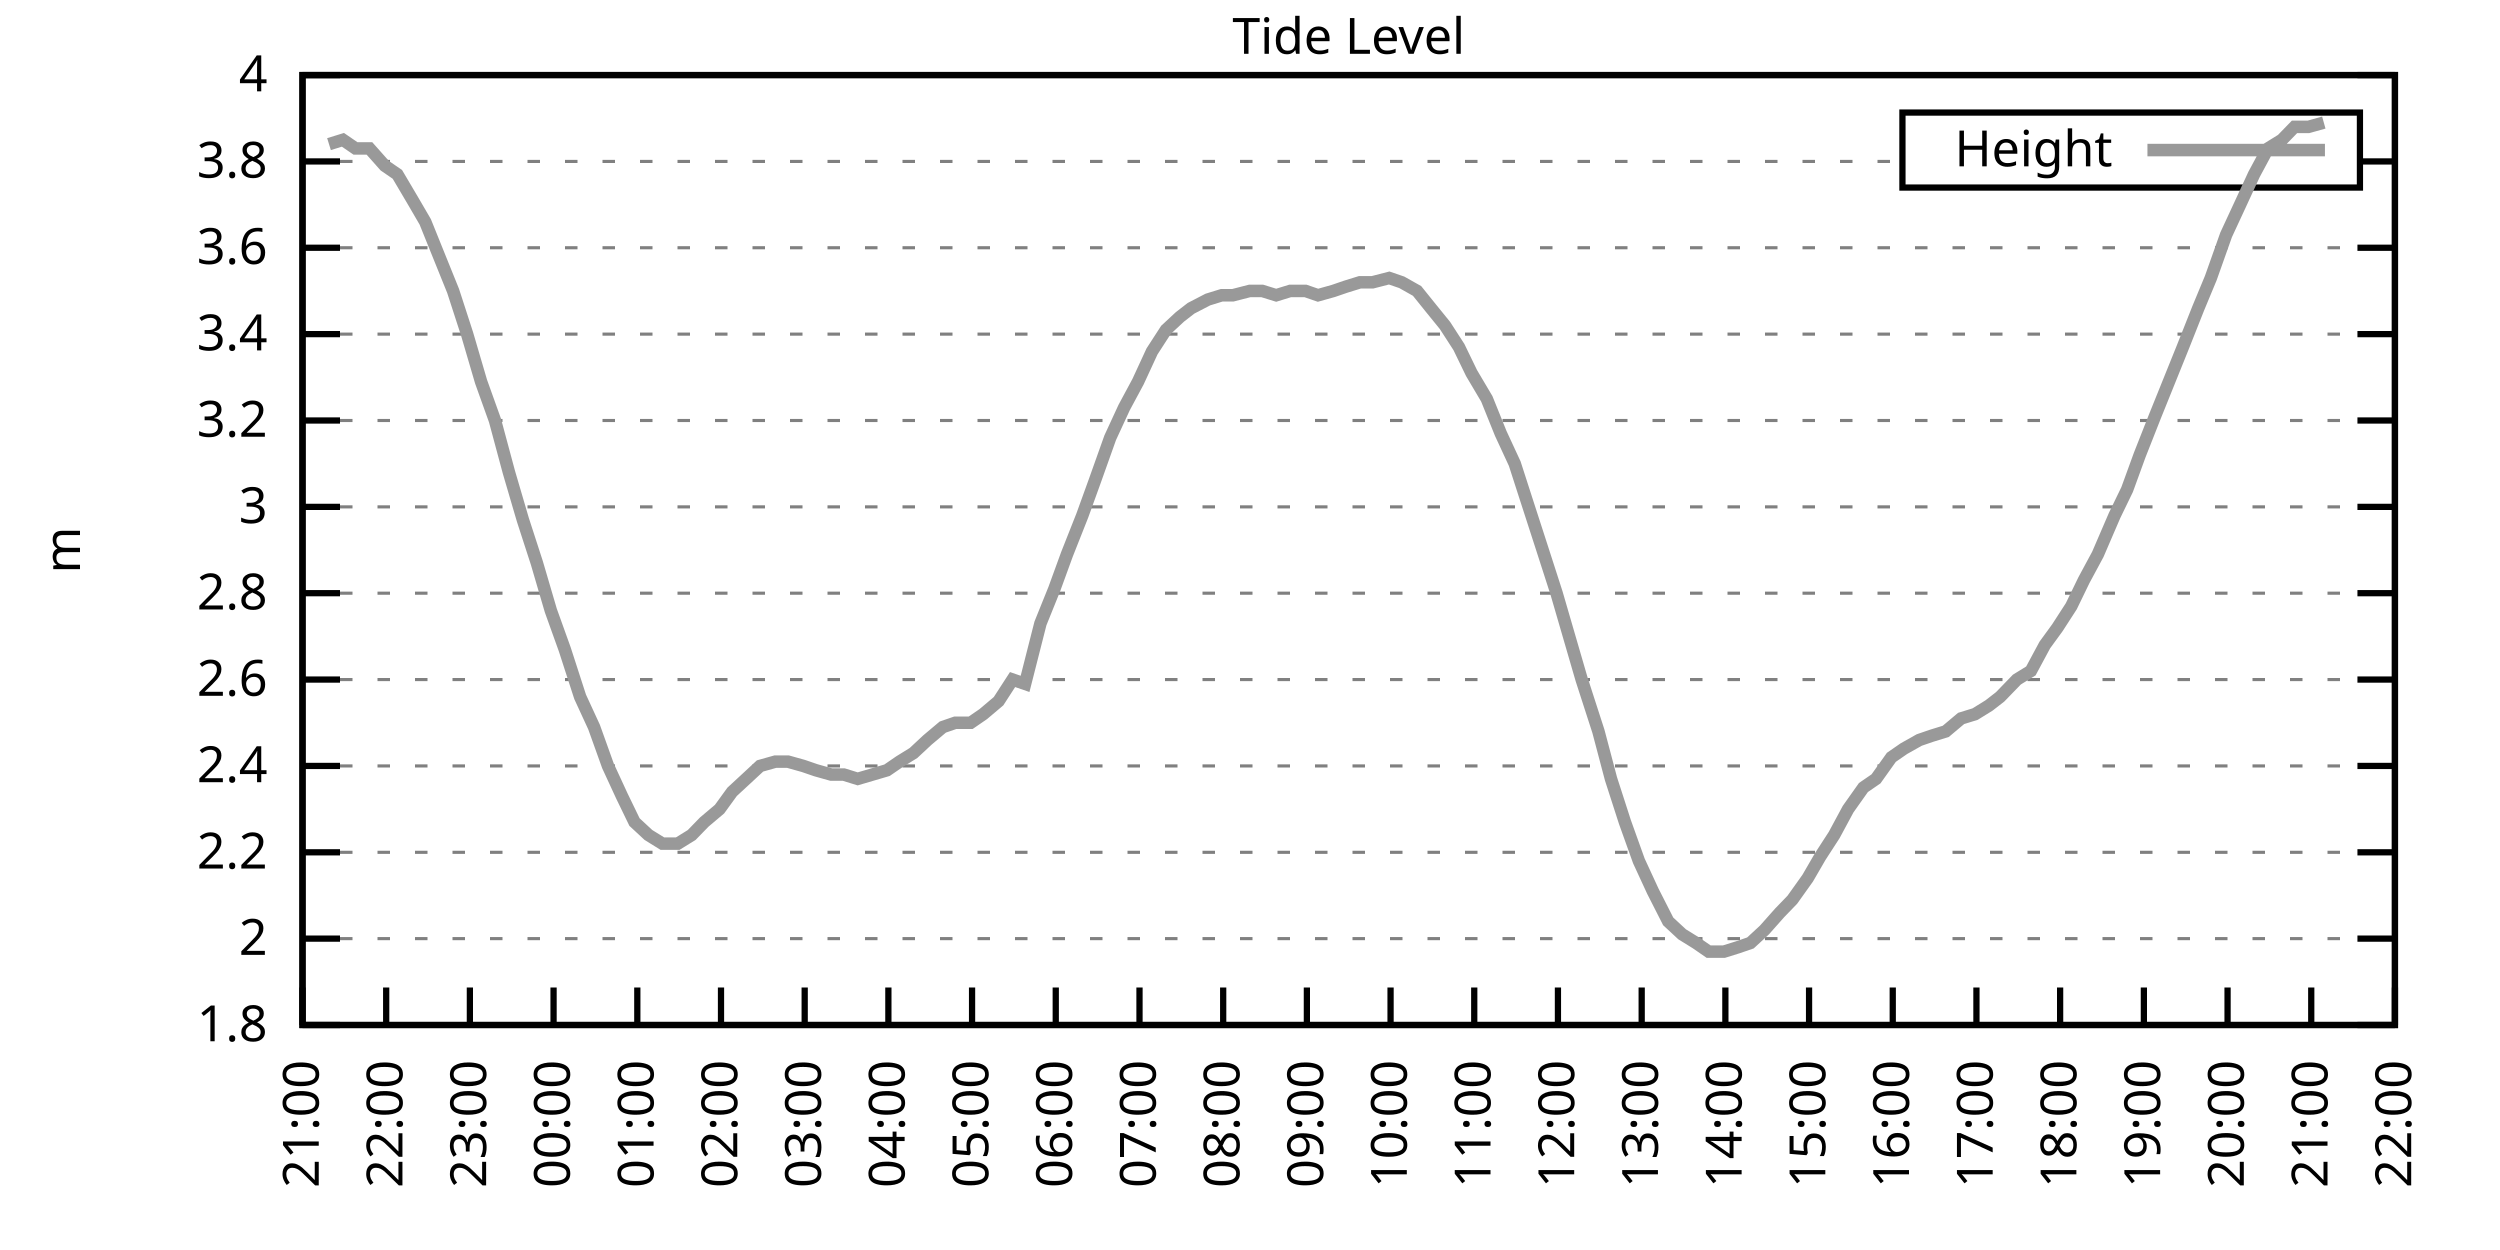
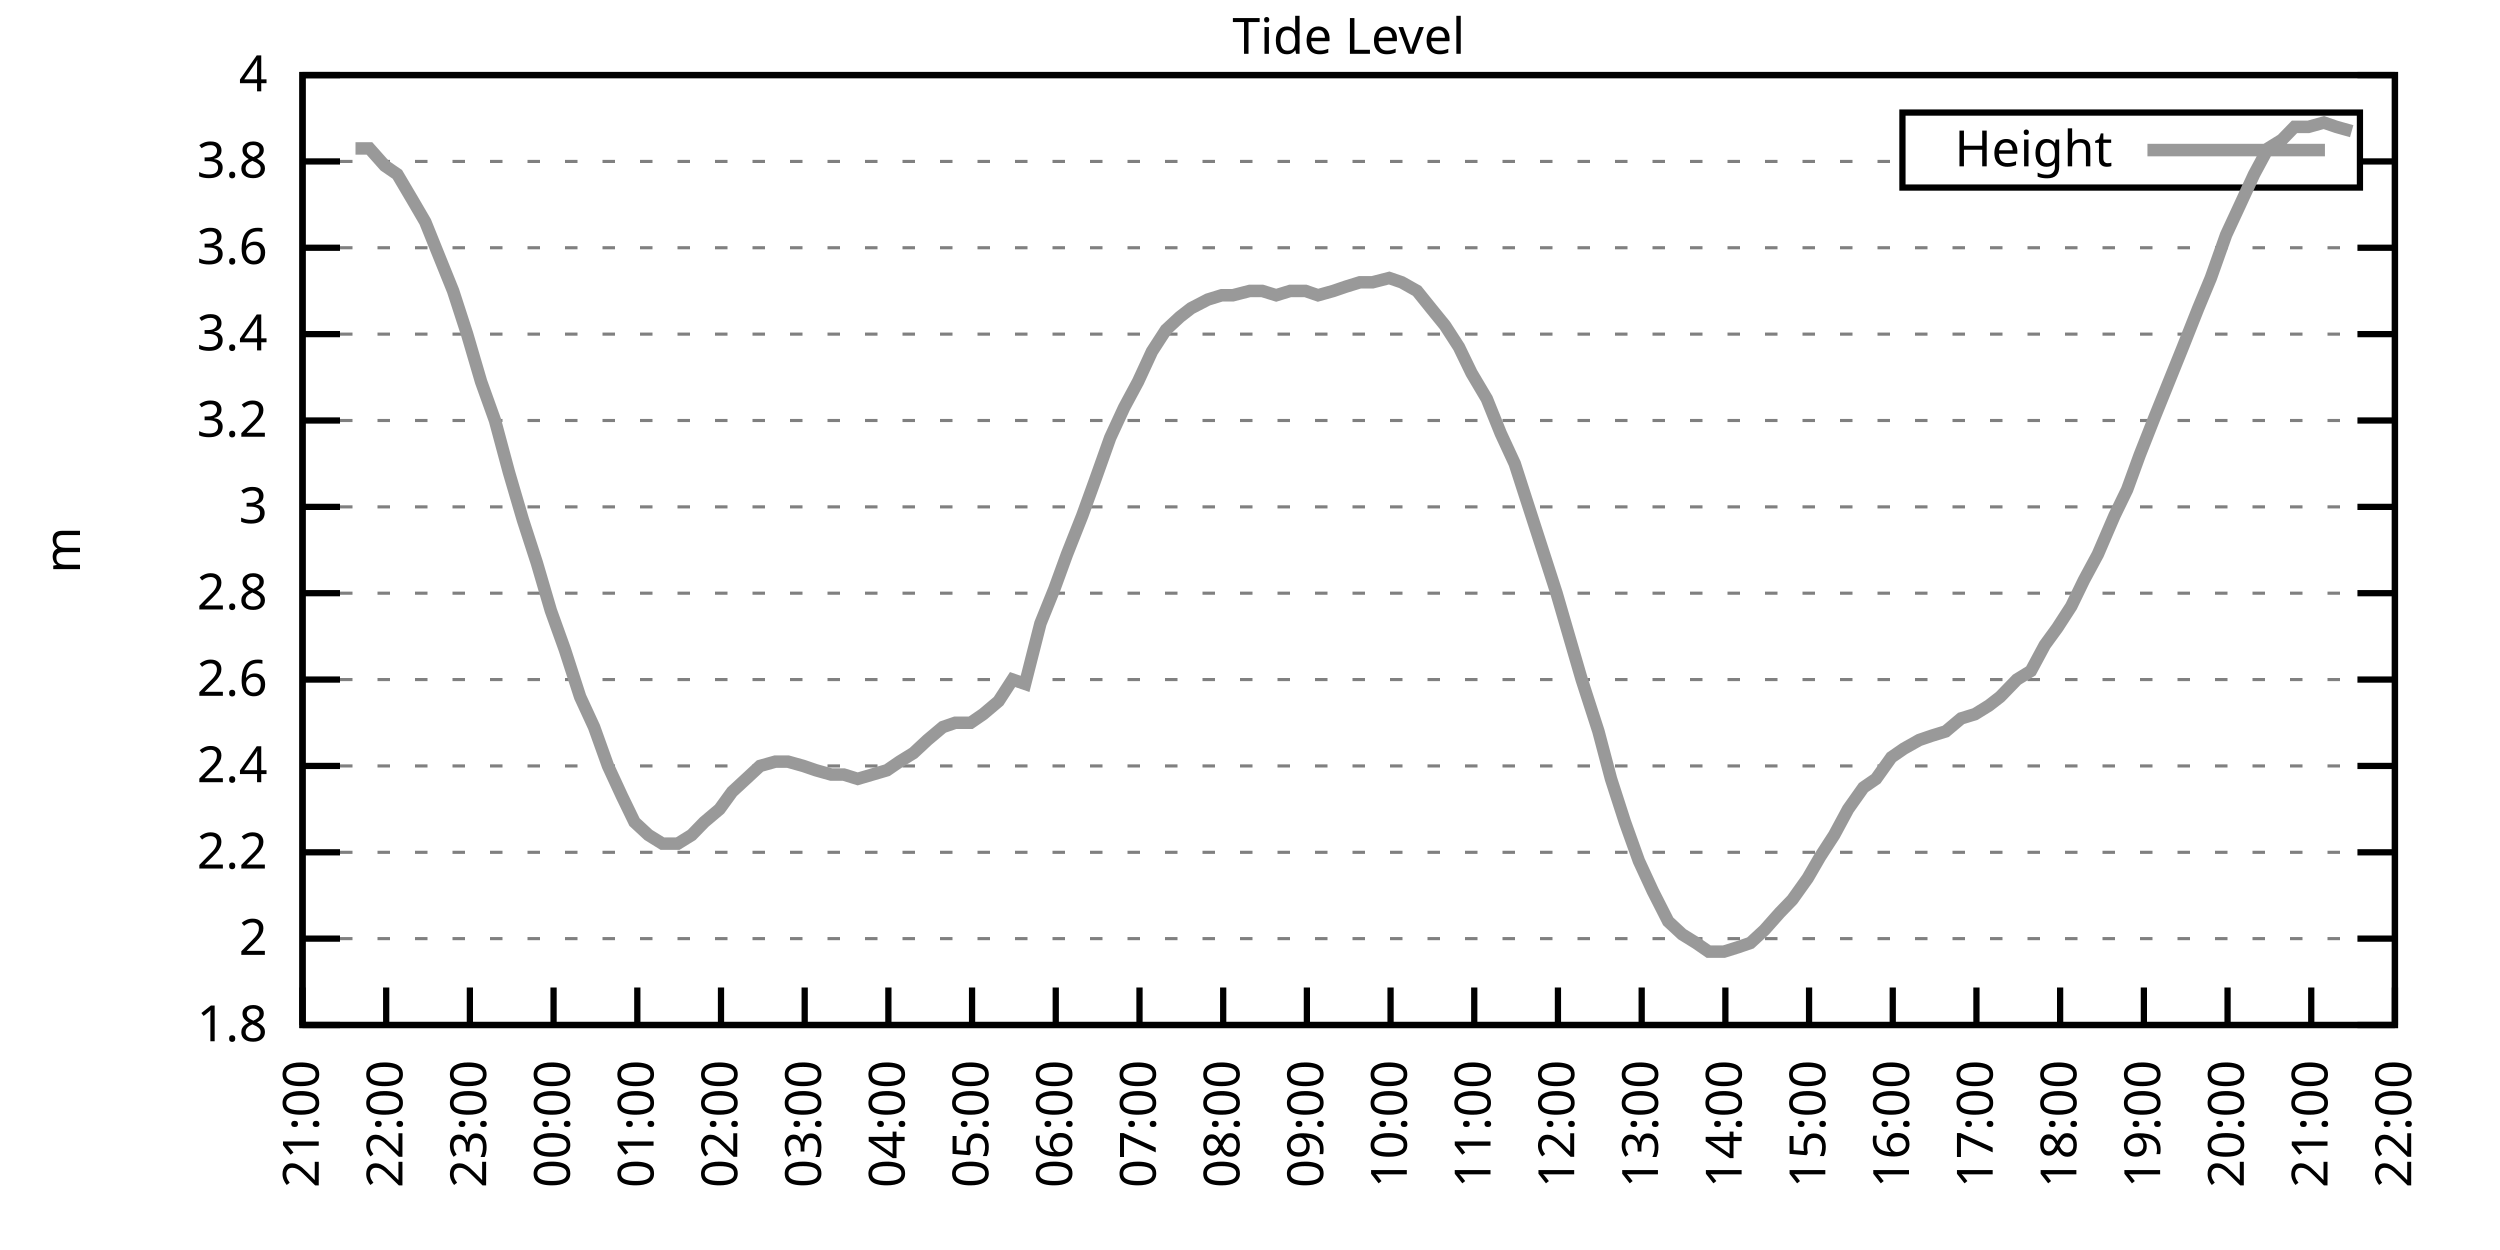
<svg xmlns="http://www.w3.org/2000/svg" xmlns:xlink="http://www.w3.org/1999/xlink" width="400" height="200" viewBox="0 0 400 200">
  <g id="gnuplot_canvas">
    <rect x="0" y="0" width="400" height="200" fill="none" />
    <defs>
      <circle id="gpDot" r="0.5" stroke-width="0.5" stroke="currentColor" />
      <path id="gpPt0" stroke-width="0.333" stroke="currentColor" d="M-1,0 h2 M0,-1 v2" />
      <path id="gpPt1" stroke-width="0.333" stroke="currentColor" d="M-1,-1 L1,1 M1,-1 L-1,1" />
      <path id="gpPt2" stroke-width="0.333" stroke="currentColor" d="M-1,0 L1,0 M0,-1 L0,1 M-1,-1 L1,1 M-1,1 L1,-1" />
      <rect id="gpPt3" stroke-width="0.333" stroke="currentColor" x="-1" y="-1" width="2" height="2" />
      <rect id="gpPt4" stroke-width="0.333" stroke="currentColor" fill="currentColor" x="-1" y="-1" width="2" height="2" />
      <circle id="gpPt5" stroke-width="0.333" stroke="currentColor" cx="0" cy="0" r="1" />
      <use xlink:href="#gpPt5" id="gpPt6" fill="currentColor" stroke="none" />
      <path id="gpPt7" stroke-width="0.333" stroke="currentColor" d="M0,-1.33 L-1.33,0.67 L1.33,0.67 z" />
      <use xlink:href="#gpPt7" id="gpPt8" fill="currentColor" stroke="none" />
      <use xlink:href="#gpPt7" id="gpPt9" stroke="currentColor" transform="rotate(180)" />
      <use xlink:href="#gpPt9" id="gpPt10" fill="currentColor" stroke="none" />
      <use xlink:href="#gpPt3" id="gpPt11" stroke="currentColor" transform="rotate(45)" />
      <use xlink:href="#gpPt11" id="gpPt12" fill="currentColor" stroke="none" />
      <path id="gpPt13" stroke-width="0.333" stroke="currentColor" d="M0,1.330 L1.265,0.411 L0.782,-1.067 L-0.782,-1.076 L-1.265,0.411 z" />
      <use xlink:href="#gpPt13" id="gpPt14" fill="currentColor" stroke="none" />
      <filter id="textbox" filterUnits="objectBoundingBox" x="0" y="0" height="1" width="1">
        <feFlood flood-color="white" flood-opacity="1" result="bgnd" />
        <feComposite in="SourceGraphic" in2="bgnd" operator="atop" />
      </filter>
      <filter id="greybox" filterUnits="objectBoundingBox" x="0" y="0" height="1" width="1">
        <feFlood flood-color="lightgrey" flood-opacity="1" result="grey" />
        <feComposite in="SourceGraphic" in2="grey" operator="atop" />
      </filter>
    </defs>
    <g fill="none" color="white" stroke="currentColor" stroke-width="1.00" stroke-linecap="butt" stroke-linejoin="miter">
</g>
    <g fill="none" color="black" stroke="currentColor" stroke-width="1.00" stroke-linecap="butt" stroke-linejoin="miter">
      <g stroke="none" shape-rendering="crispEdges">
        <polygon fill="rgb(255, 255, 255)" points="48.40,164.00 383.18,164.00 383.18,12.02 48.40,12.02 " />
      </g>
    </g>
    <g fill="none" color="black" stroke="currentColor" stroke-width="1.00" stroke-linecap="butt" stroke-linejoin="miter">
</g>
    <g fill="none" color="black" stroke="black" stroke-width="0.50" stroke-linecap="butt" stroke-linejoin="miter">
</g>
    <g fill="none" color="gray" stroke="currentColor" stroke-width="0.50" stroke-linecap="butt" stroke-linejoin="miter">
      <path stroke="gray" stroke-dasharray="2,4" class="gridline" d="M48.40,164.00 L383.19,164.00  " />
    </g>
    <g fill="none" color="gray" stroke="gray" stroke-width="1.00" stroke-linecap="butt" stroke-linejoin="miter">
</g>
    <g fill="none" color="black" stroke="currentColor" stroke-width="1.00" stroke-linecap="butt" stroke-linejoin="miter">
      <path stroke="black" d="M48.40,164.00 L54.40,164.00 M383.19,164.00 L377.19,164.00  " />
      <g transform="translate(42.80,166.60)" stroke="none" fill="black" font-family="Sans" font-size="8.00" text-anchor="end">
        <text>
          <tspan font-family="Sans"> 1.8</tspan>
        </text>
      </g>
    </g>
    <g fill="none" color="black" stroke="currentColor" stroke-width="1.00" stroke-linecap="butt" stroke-linejoin="miter">
</g>
    <g fill="none" color="black" stroke="black" stroke-width="0.50" stroke-linecap="butt" stroke-linejoin="miter">
</g>
    <g fill="none" color="gray" stroke="currentColor" stroke-width="0.50" stroke-linecap="butt" stroke-linejoin="miter">
      <path stroke="gray" stroke-dasharray="2,4" class="gridline" d="M48.40,150.18 L383.19,150.18  " />
    </g>
    <g fill="none" color="gray" stroke="gray" stroke-width="1.00" stroke-linecap="butt" stroke-linejoin="miter">
</g>
    <g fill="none" color="black" stroke="currentColor" stroke-width="1.00" stroke-linecap="butt" stroke-linejoin="miter">
      <path stroke="black" d="M48.40,150.18 L54.40,150.18 M383.19,150.18 L377.19,150.18  " />
      <g transform="translate(42.80,152.78)" stroke="none" fill="black" font-family="Sans" font-size="8.00" text-anchor="end">
        <text>
          <tspan font-family="Sans"> 2</tspan>
        </text>
      </g>
    </g>
    <g fill="none" color="black" stroke="currentColor" stroke-width="1.00" stroke-linecap="butt" stroke-linejoin="miter">
</g>
    <g fill="none" color="black" stroke="black" stroke-width="0.50" stroke-linecap="butt" stroke-linejoin="miter">
</g>
    <g fill="none" color="gray" stroke="currentColor" stroke-width="0.50" stroke-linecap="butt" stroke-linejoin="miter">
      <path stroke="gray" stroke-dasharray="2,4" class="gridline" d="M48.40,136.37 L383.19,136.37  " />
    </g>
    <g fill="none" color="gray" stroke="gray" stroke-width="1.00" stroke-linecap="butt" stroke-linejoin="miter">
</g>
    <g fill="none" color="black" stroke="currentColor" stroke-width="1.00" stroke-linecap="butt" stroke-linejoin="miter">
      <path stroke="black" d="M48.40,136.37 L54.40,136.37 M383.19,136.37 L377.19,136.37  " />
      <g transform="translate(42.80,138.97)" stroke="none" fill="black" font-family="Sans" font-size="8.00" text-anchor="end">
        <text>
          <tspan font-family="Sans"> 2.2</tspan>
        </text>
      </g>
    </g>
    <g fill="none" color="black" stroke="currentColor" stroke-width="1.00" stroke-linecap="butt" stroke-linejoin="miter">
</g>
    <g fill="none" color="black" stroke="black" stroke-width="0.50" stroke-linecap="butt" stroke-linejoin="miter">
</g>
    <g fill="none" color="gray" stroke="currentColor" stroke-width="0.50" stroke-linecap="butt" stroke-linejoin="miter">
      <path stroke="gray" stroke-dasharray="2,4" class="gridline" d="M48.40,122.55 L383.19,122.55  " />
    </g>
    <g fill="none" color="gray" stroke="gray" stroke-width="1.00" stroke-linecap="butt" stroke-linejoin="miter">
</g>
    <g fill="none" color="black" stroke="currentColor" stroke-width="1.00" stroke-linecap="butt" stroke-linejoin="miter">
      <path stroke="black" d="M48.40,122.55 L54.40,122.55 M383.19,122.55 L377.19,122.55  " />
      <g transform="translate(42.80,125.15)" stroke="none" fill="black" font-family="Sans" font-size="8.00" text-anchor="end">
        <text>
          <tspan font-family="Sans"> 2.4</tspan>
        </text>
      </g>
    </g>
    <g fill="none" color="black" stroke="currentColor" stroke-width="1.00" stroke-linecap="butt" stroke-linejoin="miter">
</g>
    <g fill="none" color="black" stroke="black" stroke-width="0.50" stroke-linecap="butt" stroke-linejoin="miter">
</g>
    <g fill="none" color="gray" stroke="currentColor" stroke-width="0.50" stroke-linecap="butt" stroke-linejoin="miter">
      <path stroke="gray" stroke-dasharray="2,4" class="gridline" d="M48.40,108.73 L383.19,108.73  " />
    </g>
    <g fill="none" color="gray" stroke="gray" stroke-width="1.00" stroke-linecap="butt" stroke-linejoin="miter">
</g>
    <g fill="none" color="black" stroke="currentColor" stroke-width="1.00" stroke-linecap="butt" stroke-linejoin="miter">
      <path stroke="black" d="M48.40,108.73 L54.40,108.73 M383.19,108.73 L377.19,108.73  " />
      <g transform="translate(42.80,111.33)" stroke="none" fill="black" font-family="Sans" font-size="8.00" text-anchor="end">
        <text>
          <tspan font-family="Sans"> 2.6</tspan>
        </text>
      </g>
    </g>
    <g fill="none" color="black" stroke="currentColor" stroke-width="1.00" stroke-linecap="butt" stroke-linejoin="miter">
</g>
    <g fill="none" color="black" stroke="black" stroke-width="0.50" stroke-linecap="butt" stroke-linejoin="miter">
</g>
    <g fill="none" color="gray" stroke="currentColor" stroke-width="0.50" stroke-linecap="butt" stroke-linejoin="miter">
      <path stroke="gray" stroke-dasharray="2,4" class="gridline" d="M48.40,94.91 L383.19,94.91  " />
    </g>
    <g fill="none" color="gray" stroke="gray" stroke-width="1.00" stroke-linecap="butt" stroke-linejoin="miter">
</g>
    <g fill="none" color="black" stroke="currentColor" stroke-width="1.00" stroke-linecap="butt" stroke-linejoin="miter">
      <path stroke="black" d="M48.40,94.91 L54.40,94.91 M383.19,94.91 L377.19,94.91  " />
      <g transform="translate(42.80,97.51)" stroke="none" fill="black" font-family="Sans" font-size="8.00" text-anchor="end">
        <text>
          <tspan font-family="Sans"> 2.8</tspan>
        </text>
      </g>
    </g>
    <g fill="none" color="black" stroke="currentColor" stroke-width="1.00" stroke-linecap="butt" stroke-linejoin="miter">
</g>
    <g fill="none" color="black" stroke="black" stroke-width="0.50" stroke-linecap="butt" stroke-linejoin="miter">
</g>
    <g fill="none" color="gray" stroke="currentColor" stroke-width="0.50" stroke-linecap="butt" stroke-linejoin="miter">
      <path stroke="gray" stroke-dasharray="2,4" class="gridline" d="M48.40,81.10 L383.19,81.10  " />
    </g>
    <g fill="none" color="gray" stroke="gray" stroke-width="1.00" stroke-linecap="butt" stroke-linejoin="miter">
</g>
    <g fill="none" color="black" stroke="currentColor" stroke-width="1.00" stroke-linecap="butt" stroke-linejoin="miter">
      <path stroke="black" d="M48.40,81.10 L54.40,81.10 M383.19,81.10 L377.19,81.10  " />
      <g transform="translate(42.80,83.70)" stroke="none" fill="black" font-family="Sans" font-size="8.00" text-anchor="end">
        <text>
          <tspan font-family="Sans"> 3</tspan>
        </text>
      </g>
    </g>
    <g fill="none" color="black" stroke="currentColor" stroke-width="1.00" stroke-linecap="butt" stroke-linejoin="miter">
</g>
    <g fill="none" color="black" stroke="black" stroke-width="0.50" stroke-linecap="butt" stroke-linejoin="miter">
</g>
    <g fill="none" color="gray" stroke="currentColor" stroke-width="0.50" stroke-linecap="butt" stroke-linejoin="miter">
      <path stroke="gray" stroke-dasharray="2,4" class="gridline" d="M48.40,67.28 L383.19,67.28  " />
    </g>
    <g fill="none" color="gray" stroke="gray" stroke-width="1.00" stroke-linecap="butt" stroke-linejoin="miter">
</g>
    <g fill="none" color="black" stroke="currentColor" stroke-width="1.00" stroke-linecap="butt" stroke-linejoin="miter">
      <path stroke="black" d="M48.40,67.28 L54.40,67.28 M383.19,67.28 L377.19,67.28  " />
      <g transform="translate(42.80,69.88)" stroke="none" fill="black" font-family="Sans" font-size="8.00" text-anchor="end">
        <text>
          <tspan font-family="Sans"> 3.2</tspan>
        </text>
      </g>
    </g>
    <g fill="none" color="black" stroke="currentColor" stroke-width="1.00" stroke-linecap="butt" stroke-linejoin="miter">
</g>
    <g fill="none" color="black" stroke="black" stroke-width="0.50" stroke-linecap="butt" stroke-linejoin="miter">
</g>
    <g fill="none" color="gray" stroke="currentColor" stroke-width="0.50" stroke-linecap="butt" stroke-linejoin="miter">
      <path stroke="gray" stroke-dasharray="2,4" class="gridline" d="M48.40,53.46 L383.19,53.46  " />
    </g>
    <g fill="none" color="gray" stroke="gray" stroke-width="1.00" stroke-linecap="butt" stroke-linejoin="miter">
</g>
    <g fill="none" color="black" stroke="currentColor" stroke-width="1.00" stroke-linecap="butt" stroke-linejoin="miter">
      <path stroke="black" d="M48.40,53.46 L54.40,53.46 M383.19,53.46 L377.19,53.46  " />
      <g transform="translate(42.80,56.06)" stroke="none" fill="black" font-family="Sans" font-size="8.00" text-anchor="end">
        <text>
          <tspan font-family="Sans"> 3.4</tspan>
        </text>
      </g>
    </g>
    <g fill="none" color="black" stroke="currentColor" stroke-width="1.00" stroke-linecap="butt" stroke-linejoin="miter">
</g>
    <g fill="none" color="black" stroke="black" stroke-width="0.50" stroke-linecap="butt" stroke-linejoin="miter">
</g>
    <g fill="none" color="gray" stroke="currentColor" stroke-width="0.50" stroke-linecap="butt" stroke-linejoin="miter">
      <path stroke="gray" stroke-dasharray="2,4" class="gridline" d="M48.40,39.64 L383.19,39.64  " />
    </g>
    <g fill="none" color="gray" stroke="gray" stroke-width="1.00" stroke-linecap="butt" stroke-linejoin="miter">
</g>
    <g fill="none" color="black" stroke="currentColor" stroke-width="1.00" stroke-linecap="butt" stroke-linejoin="miter">
      <path stroke="black" d="M48.40,39.64 L54.40,39.64 M383.19,39.64 L377.19,39.64  " />
      <g transform="translate(42.80,42.24)" stroke="none" fill="black" font-family="Sans" font-size="8.00" text-anchor="end">
        <text>
          <tspan font-family="Sans"> 3.6</tspan>
        </text>
      </g>
    </g>
    <g fill="none" color="black" stroke="currentColor" stroke-width="1.00" stroke-linecap="butt" stroke-linejoin="miter">
</g>
    <g fill="none" color="black" stroke="black" stroke-width="0.50" stroke-linecap="butt" stroke-linejoin="miter">
</g>
    <g fill="none" color="gray" stroke="currentColor" stroke-width="0.50" stroke-linecap="butt" stroke-linejoin="miter">
      <path stroke="gray" stroke-dasharray="2,4" class="gridline" d="M48.40,25.83 L304.39,25.83 M377.59,25.83 L383.19,25.83  " />
    </g>
    <g fill="none" color="gray" stroke="gray" stroke-width="1.00" stroke-linecap="butt" stroke-linejoin="miter">
</g>
    <g fill="none" color="black" stroke="currentColor" stroke-width="1.00" stroke-linecap="butt" stroke-linejoin="miter">
      <path stroke="black" d="M48.40,25.83 L54.40,25.83 M383.19,25.83 L377.19,25.83  " />
      <g transform="translate(42.80,28.43)" stroke="none" fill="black" font-family="Sans" font-size="8.00" text-anchor="end">
        <text>
          <tspan font-family="Sans"> 3.8</tspan>
        </text>
      </g>
    </g>
    <g fill="none" color="black" stroke="currentColor" stroke-width="1.00" stroke-linecap="butt" stroke-linejoin="miter">
</g>
    <g fill="none" color="black" stroke="black" stroke-width="0.50" stroke-linecap="butt" stroke-linejoin="miter">
</g>
    <g fill="none" color="gray" stroke="currentColor" stroke-width="0.50" stroke-linecap="butt" stroke-linejoin="miter">
      <path stroke="gray" stroke-dasharray="2,4" class="gridline" d="M48.40,12.01 L383.19,12.01  " />
    </g>
    <g fill="none" color="gray" stroke="gray" stroke-width="1.00" stroke-linecap="butt" stroke-linejoin="miter">
</g>
    <g fill="none" color="black" stroke="currentColor" stroke-width="1.00" stroke-linecap="butt" stroke-linejoin="miter">
      <path stroke="black" d="M48.40,12.01 L54.40,12.01 M383.19,12.01 L377.19,12.01  " />
      <g transform="translate(42.80,14.61)" stroke="none" fill="black" font-family="Sans" font-size="8.00" text-anchor="end">
        <text>
          <tspan font-family="Sans"> 4</tspan>
        </text>
      </g>
    </g>
    <g fill="none" color="black" stroke="currentColor" stroke-width="1.00" stroke-linecap="butt" stroke-linejoin="miter">
      <path stroke="black" d="M48.40,164.00 L48.40,158.00  " />
      <g transform="translate(51.00,169.60) rotate(270.00)" stroke="none" fill="black" font-family="Sans" font-size="8.00" text-anchor="end">
        <text>
          <tspan font-family="Sans">21:00</tspan>
        </text>
      </g>
    </g>
    <g fill="none" color="black" stroke="currentColor" stroke-width="1.00" stroke-linecap="butt" stroke-linejoin="miter">
      <path stroke="black" d="M61.79,164.00 L61.79,158.00  " />
      <g transform="translate(64.39,169.60) rotate(270.00)" stroke="none" fill="black" font-family="Sans" font-size="8.00" text-anchor="end">
        <text>
          <tspan font-family="Sans">22:00</tspan>
        </text>
      </g>
    </g>
    <g fill="none" color="black" stroke="currentColor" stroke-width="1.00" stroke-linecap="butt" stroke-linejoin="miter">
      <path stroke="black" d="M75.18,164.00 L75.18,158.00  " />
      <g transform="translate(77.78,169.60) rotate(270.00)" stroke="none" fill="black" font-family="Sans" font-size="8.00" text-anchor="end">
        <text>
          <tspan font-family="Sans">23:00</tspan>
        </text>
      </g>
    </g>
    <g fill="none" color="black" stroke="currentColor" stroke-width="1.00" stroke-linecap="butt" stroke-linejoin="miter">
      <path stroke="black" d="M88.57,164.00 L88.57,158.00  " />
      <g transform="translate(91.17,169.60) rotate(270.00)" stroke="none" fill="black" font-family="Sans" font-size="8.00" text-anchor="end">
        <text>
          <tspan font-family="Sans">00:00</tspan>
        </text>
      </g>
    </g>
    <g fill="none" color="black" stroke="currentColor" stroke-width="1.00" stroke-linecap="butt" stroke-linejoin="miter">
      <path stroke="black" d="M101.97,164.00 L101.97,158.00  " />
      <g transform="translate(104.57,169.60) rotate(270.00)" stroke="none" fill="black" font-family="Sans" font-size="8.00" text-anchor="end">
        <text>
          <tspan font-family="Sans">01:00</tspan>
        </text>
      </g>
    </g>
    <g fill="none" color="black" stroke="currentColor" stroke-width="1.00" stroke-linecap="butt" stroke-linejoin="miter">
      <path stroke="black" d="M115.36,164.00 L115.36,158.00  " />
      <g transform="translate(117.96,169.60) rotate(270.00)" stroke="none" fill="black" font-family="Sans" font-size="8.00" text-anchor="end">
        <text>
          <tspan font-family="Sans">02:00</tspan>
        </text>
      </g>
    </g>
    <g fill="none" color="black" stroke="currentColor" stroke-width="1.00" stroke-linecap="butt" stroke-linejoin="miter">
      <path stroke="black" d="M128.75,164.00 L128.75,158.00  " />
      <g transform="translate(131.35,169.60) rotate(270.00)" stroke="none" fill="black" font-family="Sans" font-size="8.00" text-anchor="end">
        <text>
          <tspan font-family="Sans">03:00</tspan>
        </text>
      </g>
    </g>
    <g fill="none" color="black" stroke="currentColor" stroke-width="1.00" stroke-linecap="butt" stroke-linejoin="miter">
      <path stroke="black" d="M142.14,164.00 L142.14,158.00  " />
      <g transform="translate(144.74,169.60) rotate(270.00)" stroke="none" fill="black" font-family="Sans" font-size="8.00" text-anchor="end">
        <text>
          <tspan font-family="Sans">04:00</tspan>
        </text>
      </g>
    </g>
    <g fill="none" color="black" stroke="currentColor" stroke-width="1.00" stroke-linecap="butt" stroke-linejoin="miter">
      <path stroke="black" d="M155.53,164.00 L155.53,158.00  " />
      <g transform="translate(158.13,169.60) rotate(270.00)" stroke="none" fill="black" font-family="Sans" font-size="8.00" text-anchor="end">
        <text>
          <tspan font-family="Sans">05:00</tspan>
        </text>
      </g>
    </g>
    <g fill="none" color="black" stroke="currentColor" stroke-width="1.00" stroke-linecap="butt" stroke-linejoin="miter">
      <path stroke="black" d="M168.92,164.00 L168.92,158.00  " />
      <g transform="translate(171.52,169.60) rotate(270.00)" stroke="none" fill="black" font-family="Sans" font-size="8.00" text-anchor="end">
        <text>
          <tspan font-family="Sans">06:00</tspan>
        </text>
      </g>
    </g>
    <g fill="none" color="black" stroke="currentColor" stroke-width="1.00" stroke-linecap="butt" stroke-linejoin="miter">
      <path stroke="black" d="M182.32,164.00 L182.32,158.00  " />
      <g transform="translate(184.92,169.60) rotate(270.00)" stroke="none" fill="black" font-family="Sans" font-size="8.00" text-anchor="end">
        <text>
          <tspan font-family="Sans">07:00</tspan>
        </text>
      </g>
    </g>
    <g fill="none" color="black" stroke="currentColor" stroke-width="1.00" stroke-linecap="butt" stroke-linejoin="miter">
      <path stroke="black" d="M195.71,164.00 L195.71,158.00  " />
      <g transform="translate(198.31,169.60) rotate(270.00)" stroke="none" fill="black" font-family="Sans" font-size="8.00" text-anchor="end">
        <text>
          <tspan font-family="Sans">08:00</tspan>
        </text>
      </g>
    </g>
    <g fill="none" color="black" stroke="currentColor" stroke-width="1.00" stroke-linecap="butt" stroke-linejoin="miter">
      <path stroke="black" d="M209.10,164.00 L209.10,158.00  " />
      <g transform="translate(211.70,169.60) rotate(270.00)" stroke="none" fill="black" font-family="Sans" font-size="8.00" text-anchor="end">
        <text>
          <tspan font-family="Sans">09:00</tspan>
        </text>
      </g>
    </g>
    <g fill="none" color="black" stroke="currentColor" stroke-width="1.00" stroke-linecap="butt" stroke-linejoin="miter">
      <path stroke="black" d="M222.49,164.00 L222.49,158.00  " />
      <g transform="translate(225.09,169.60) rotate(270.00)" stroke="none" fill="black" font-family="Sans" font-size="8.00" text-anchor="end">
        <text>
          <tspan font-family="Sans">10:00</tspan>
        </text>
      </g>
    </g>
    <g fill="none" color="black" stroke="currentColor" stroke-width="1.00" stroke-linecap="butt" stroke-linejoin="miter">
      <path stroke="black" d="M235.88,164.00 L235.88,158.00  " />
      <g transform="translate(238.48,169.60) rotate(270.00)" stroke="none" fill="black" font-family="Sans" font-size="8.00" text-anchor="end">
        <text>
          <tspan font-family="Sans">11:00</tspan>
        </text>
      </g>
    </g>
    <g fill="none" color="black" stroke="currentColor" stroke-width="1.00" stroke-linecap="butt" stroke-linejoin="miter">
      <path stroke="black" d="M249.27,164.00 L249.27,158.00  " />
      <g transform="translate(251.87,169.60) rotate(270.00)" stroke="none" fill="black" font-family="Sans" font-size="8.00" text-anchor="end">
        <text>
          <tspan font-family="Sans">12:00</tspan>
        </text>
      </g>
    </g>
    <g fill="none" color="black" stroke="currentColor" stroke-width="1.00" stroke-linecap="butt" stroke-linejoin="miter">
      <path stroke="black" d="M262.67,164.00 L262.67,158.00  " />
      <g transform="translate(265.27,169.60) rotate(270.00)" stroke="none" fill="black" font-family="Sans" font-size="8.00" text-anchor="end">
        <text>
          <tspan font-family="Sans">13:00</tspan>
        </text>
      </g>
    </g>
    <g fill="none" color="black" stroke="currentColor" stroke-width="1.00" stroke-linecap="butt" stroke-linejoin="miter">
      <path stroke="black" d="M276.06,164.00 L276.06,158.00  " />
      <g transform="translate(278.66,169.60) rotate(270.00)" stroke="none" fill="black" font-family="Sans" font-size="8.00" text-anchor="end">
        <text>
          <tspan font-family="Sans">14:00</tspan>
        </text>
      </g>
    </g>
    <g fill="none" color="black" stroke="currentColor" stroke-width="1.00" stroke-linecap="butt" stroke-linejoin="miter">
      <path stroke="black" d="M289.45,164.00 L289.45,158.00  " />
      <g transform="translate(292.05,169.60) rotate(270.00)" stroke="none" fill="black" font-family="Sans" font-size="8.00" text-anchor="end">
        <text>
          <tspan font-family="Sans">15:00</tspan>
        </text>
      </g>
    </g>
    <g fill="none" color="black" stroke="currentColor" stroke-width="1.00" stroke-linecap="butt" stroke-linejoin="miter">
      <path stroke="black" d="M302.84,164.00 L302.84,158.00  " />
      <g transform="translate(305.44,169.60) rotate(270.00)" stroke="none" fill="black" font-family="Sans" font-size="8.00" text-anchor="end">
        <text>
          <tspan font-family="Sans">16:00</tspan>
        </text>
      </g>
    </g>
    <g fill="none" color="black" stroke="currentColor" stroke-width="1.00" stroke-linecap="butt" stroke-linejoin="miter">
      <path stroke="black" d="M316.23,164.00 L316.23,158.00  " />
      <g transform="translate(318.83,169.60) rotate(270.00)" stroke="none" fill="black" font-family="Sans" font-size="8.00" text-anchor="end">
        <text>
          <tspan font-family="Sans">17:00</tspan>
        </text>
      </g>
    </g>
    <g fill="none" color="black" stroke="currentColor" stroke-width="1.00" stroke-linecap="butt" stroke-linejoin="miter">
      <path stroke="black" d="M329.62,164.00 L329.62,158.00  " />
      <g transform="translate(332.22,169.60) rotate(270.00)" stroke="none" fill="black" font-family="Sans" font-size="8.00" text-anchor="end">
        <text>
          <tspan font-family="Sans">18:00</tspan>
        </text>
      </g>
    </g>
    <g fill="none" color="black" stroke="currentColor" stroke-width="1.00" stroke-linecap="butt" stroke-linejoin="miter">
      <path stroke="black" d="M343.02,164.00 L343.02,158.00  " />
      <g transform="translate(345.62,169.60) rotate(270.00)" stroke="none" fill="black" font-family="Sans" font-size="8.00" text-anchor="end">
        <text>
          <tspan font-family="Sans">19:00</tspan>
        </text>
      </g>
    </g>
    <g fill="none" color="black" stroke="currentColor" stroke-width="1.00" stroke-linecap="butt" stroke-linejoin="miter">
      <path stroke="black" d="M356.41,164.00 L356.41,158.00  " />
      <g transform="translate(359.01,169.60) rotate(270.00)" stroke="none" fill="black" font-family="Sans" font-size="8.00" text-anchor="end">
        <text>
          <tspan font-family="Sans">20:00</tspan>
        </text>
      </g>
    </g>
    <g fill="none" color="black" stroke="currentColor" stroke-width="1.00" stroke-linecap="butt" stroke-linejoin="miter">
      <path stroke="black" d="M369.80,164.00 L369.80,158.00  " />
      <g transform="translate(372.40,169.60) rotate(270.00)" stroke="none" fill="black" font-family="Sans" font-size="8.00" text-anchor="end">
        <text>
          <tspan font-family="Sans">21:00</tspan>
        </text>
      </g>
    </g>
    <g fill="none" color="black" stroke="currentColor" stroke-width="1.00" stroke-linecap="butt" stroke-linejoin="miter">
      <path stroke="black" d="M383.19,164.00 L383.19,158.00  " />
      <g transform="translate(385.79,169.60) rotate(270.00)" stroke="none" fill="black" font-family="Sans" font-size="8.00" text-anchor="end">
        <text>
          <tspan font-family="Sans">22:00</tspan>
        </text>
      </g>
    </g>
    <g fill="none" color="black" stroke="currentColor" stroke-width="1.00" stroke-linecap="butt" stroke-linejoin="miter">
</g>
    <g fill="none" color="black" stroke="currentColor" stroke-width="1.00" stroke-linecap="butt" stroke-linejoin="miter">
      <path stroke="black" d="M48.40,12.01 L48.40,164.00 L383.19,164.00 L383.19,12.01 L48.40,12.01 Z  " />
    </g>
    <g fill="none" color="black" stroke="currentColor" stroke-width="1.00" stroke-linecap="butt" stroke-linejoin="miter">
</g>
    <g fill="none" color="black" stroke="currentColor" stroke-width="1.00" stroke-linecap="butt" stroke-linejoin="miter">
      <path stroke="black" d="M304.39,30.01 L304.39,18.01 L377.59,18.01 L377.59,30.01 L304.39,30.01 Z  " />
    </g>
    <g id="Tide_level_plot_1">
      <g fill="none" color="white" stroke="black" stroke-width="2.00" stroke-linecap="butt" stroke-linejoin="miter">
</g>
      <g fill="none" color="black" stroke="currentColor" stroke-width="2.00" stroke-linecap="butt" stroke-linejoin="miter">
        <g transform="translate(337.99,26.61)" stroke="none" fill="black" font-family="Sans" font-size="8.00" text-anchor="end">
          <text>
            <tspan font-family="Sans">Height</tspan>
          </text>
        </g>
      </g>
      <g fill="none" color="black" stroke="currentColor" stroke-width="2.00" stroke-linecap="butt" stroke-linejoin="miter">
-         <path stroke="rgb(153, 153, 153)" d="M343.59,24.01 L371.99,24.01 M52.64,23.06 L54.87,22.37 L56.88,23.75 L59.11,23.75 L61.57,26.52 L63.58,27.90   L66.03,32.05 L68.04,35.50 L70.27,41.03 L72.50,46.55 L74.74,53.46 L76.97,61.06 L79.20,67.28 L81.43,75.57   L83.66,83.17 L85.90,90.08 L88.13,97.68 L90.36,103.89 L92.82,111.49 L95.05,116.33 L97.28,122.55 L99.51,127.38   L101.52,131.53 L103.75,133.60 L105.98,134.98 L108.44,134.98 L110.67,133.60 L112.68,131.53 L115.13,129.46 L117.14,126.69   L119.38,124.62 L121.61,122.55 L124.06,121.86 L126.07,121.86 L128.53,122.55 L130.54,123.24 L132.99,123.93 L135.00,123.93   L137.23,124.62 L141.92,123.24 L143.93,121.86 L146.16,120.48 L148.39,118.40 L150.85,116.33 L152.85,115.64 L155.31,115.64   L157.32,114.26 L159.77,112.19 L162.01,108.73 L164.01,109.42 L166.47,99.75 L168.70,94.22 L170.71,88.70 L173.17,82.48   L175.17,76.95 L177.63,70.04 L179.86,65.21 L182.09,61.06 L184.32,56.23 L186.56,52.77 L188.79,50.70 L190.57,49.32   L193.25,47.93 L195.48,47.24 L197.27,47.24 L199.95,46.55 L201.96,46.55 L204.19,47.24 L206.42,46.55 L208.88,46.55   L210.88,47.24 L213.34,46.55 L215.35,45.86 L217.58,45.17 L219.59,45.17 L222.27,44.48 L224.28,45.17 L226.73,46.55   L228.96,49.32 L231.20,52.08 L233.43,55.53 L235.44,59.68 L237.89,63.82 L240.12,69.35 L242.36,74.19 L244.14,79.71   L246.60,87.31 L249.05,94.91 L251.06,101.82 L253.07,108.73 L255.75,117.02 L257.76,124.62 L259.99,131.53 L262.22,137.75   L264.45,142.58 L266.91,147.42 L269.14,149.49 L271.37,150.87 L273.38,152.26 L275.83,152.26 L278.07,151.56 L280.07,150.87   L282.31,148.80 L284.76,146.04 L286.77,143.96 L289.23,140.51 L291.23,137.06 L293.47,133.60 L295.70,129.46 L298.15,126.00   L300.16,124.62 L302.62,121.17 L304.63,119.78 L307.08,118.40 L309.09,117.71 L311.32,117.02 L313.78,114.95 L316.01,114.26   L318.24,112.88 L320.03,111.49 L322.70,108.73 L324.94,107.35 L327.17,103.20 L329.18,100.44 L331.41,96.99 L333.42,92.84   L335.65,88.70 L338.33,82.48 L340.34,78.33 L342.35,72.81 L344.80,66.59 L347.03,61.06 L349.26,55.53 L351.72,49.32   L353.73,44.48 L356.18,37.57 L358.42,32.74 L360.65,27.90 L362.88,23.75 L365.11,22.37 L367.12,20.30 L369.35,20.30   L371.81,19.61  " />
+         <path stroke="rgb(153, 153, 153)" d="M343.59,24.01 L371.99,24.01 M56.88,23.75 L59.11,23.75 L61.57,26.52 L63.58,27.90 L66.03,32.05 L68.04,35.50   L70.27,41.03 L72.50,46.55 L74.74,53.46 L76.97,61.06 L79.20,67.28 L81.43,75.57 L83.66,83.17 L85.90,90.08   L88.13,97.68 L90.36,103.89 L92.82,111.49 L95.05,116.33 L97.28,122.55 L99.51,127.38 L101.52,131.53 L103.75,133.60   L105.98,134.98 L108.44,134.98 L110.67,133.60 L112.68,131.53 L115.13,129.46 L117.14,126.69 L119.38,124.62 L121.61,122.55   L124.06,121.86 L126.07,121.86 L128.53,122.55 L130.54,123.24 L132.99,123.93 L135.00,123.93 L137.23,124.62 L141.92,123.24   L143.93,121.86 L146.16,120.48 L148.39,118.40 L150.85,116.33 L152.85,115.64 L155.31,115.64 L157.32,114.26 L159.77,112.19   L162.01,108.73 L164.01,109.42 L166.47,99.75 L168.70,94.22 L170.71,88.70 L173.17,82.48 L175.17,76.95 L177.63,70.04   L179.86,65.21 L182.09,61.06 L184.32,56.23 L186.56,52.77 L188.79,50.70 L190.57,49.32 L193.25,47.93 L195.48,47.24   L197.27,47.24 L199.95,46.55 L201.96,46.55 L204.19,47.24 L206.42,46.55 L208.88,46.55 L210.88,47.24 L213.34,46.55   L215.35,45.86 L217.58,45.17 L219.59,45.17 L222.27,44.48 L224.28,45.17 L226.73,46.55 L228.96,49.32 L231.20,52.08   L233.43,55.53 L235.44,59.68 L237.89,63.82 L240.12,69.35 L242.36,74.19 L244.14,79.71 L246.60,87.31 L249.05,94.91   L251.06,101.82 L253.07,108.73 L255.75,117.02 L257.76,124.62 L259.99,131.53 L262.22,137.75 L264.45,142.58 L266.91,147.42   L269.14,149.49 L271.37,150.87 L273.38,152.26 L275.83,152.26 L278.07,151.56 L280.07,150.87 L282.31,148.80 L284.76,146.04   L286.77,143.96 L289.23,140.51 L291.23,137.06 L293.47,133.60 L295.70,129.46 L298.15,126.00 L300.16,124.62 L302.62,121.17   L304.63,119.78 L307.08,118.40 L309.09,117.71 L311.32,117.02 L313.78,114.95 L316.01,114.26 L318.24,112.88 L320.03,111.49   L322.70,108.73 L324.94,107.35 L327.17,103.20 L329.18,100.44 L331.41,96.99 L333.42,92.84 L335.65,88.70 L338.33,82.48   L340.34,78.33 L342.35,72.81 L344.80,66.59 L347.03,61.06 L349.26,55.53 L351.72,49.32 L353.73,44.48 L356.18,37.57   L358.42,32.74 L360.65,27.90 L362.88,23.75 L365.11,22.37 L367.12,20.30 L369.35,20.30 L371.81,19.61 L373.82,20.30   L376.27,20.99  " />
      </g>
    </g>
    <g fill="none" color="black" stroke="currentColor" stroke-width="2.00" stroke-linecap="butt" stroke-linejoin="miter">
</g>
    <g fill="none" color="black" stroke="black" stroke-width="1.00" stroke-linecap="butt" stroke-linejoin="miter">
</g>
    <g fill="none" color="black" stroke="currentColor" stroke-width="1.00" stroke-linecap="butt" stroke-linejoin="miter">
      <path stroke="black" d="M48.40,12.01 L48.40,164.00 L383.19,164.00 L383.19,12.01 L48.40,12.01 Z  " />
      <g transform="translate(12.80,88.01) rotate(270.00)" stroke="none" fill="black" font-family="Sans" font-size="8.00" text-anchor="middle">
        <text>
          <tspan font-family="Sans">m</tspan>
        </text>
      </g>
    </g>
    <g fill="none" color="black" stroke="currentColor" stroke-width="1.00" stroke-linecap="butt" stroke-linejoin="miter">
</g>
    <g fill="none" color="black" stroke="currentColor" stroke-width="1.00" stroke-linecap="butt" stroke-linejoin="miter">
      <g transform="translate(215.79,8.61)" stroke="none" fill="black" font-family="Sans" font-size="8.00" text-anchor="middle">
        <text>
          <tspan font-family="Sans">Tide Level</tspan>
        </text>
      </g>
    </g>
    <g fill="none" color="black" stroke="currentColor" stroke-width="1.00" stroke-linecap="butt" stroke-linejoin="miter">
</g>
  </g>
</svg>
